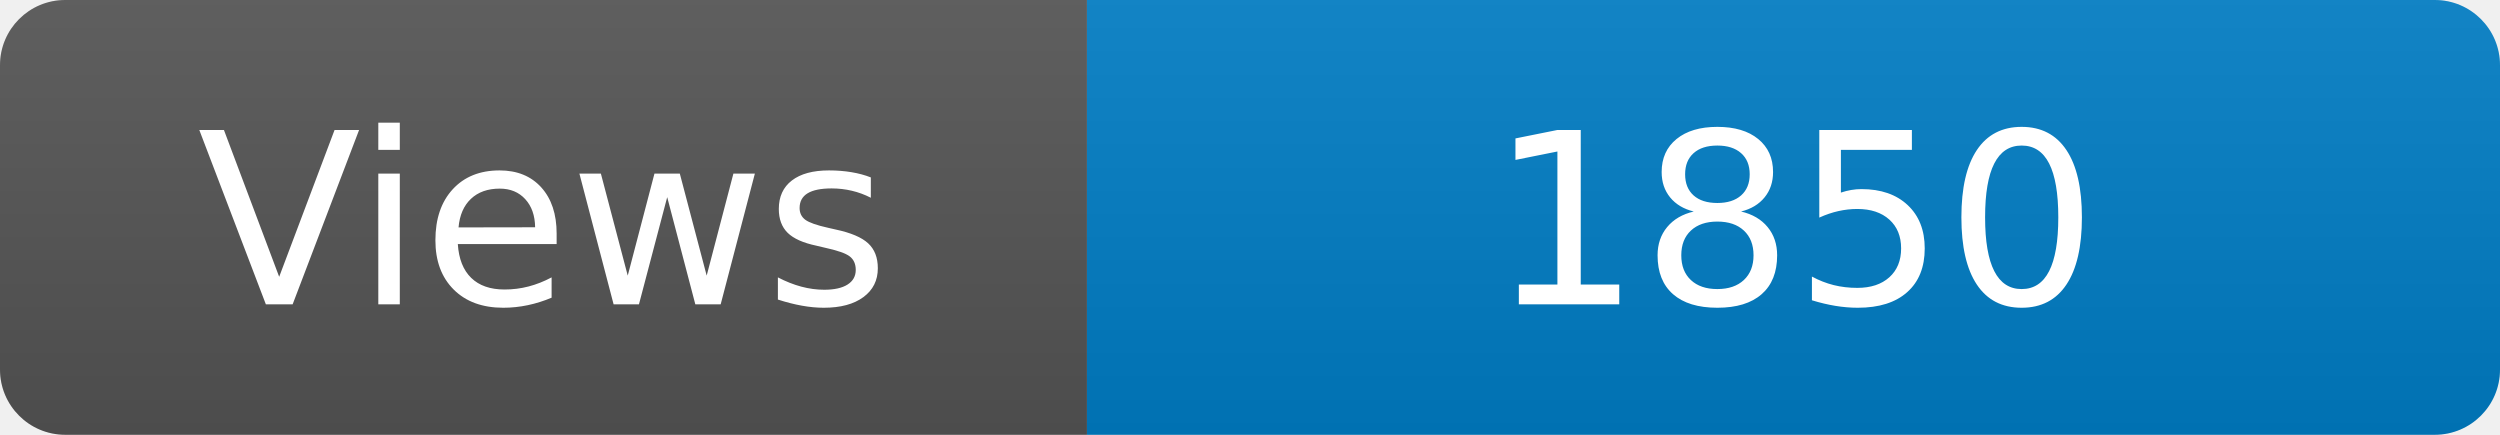
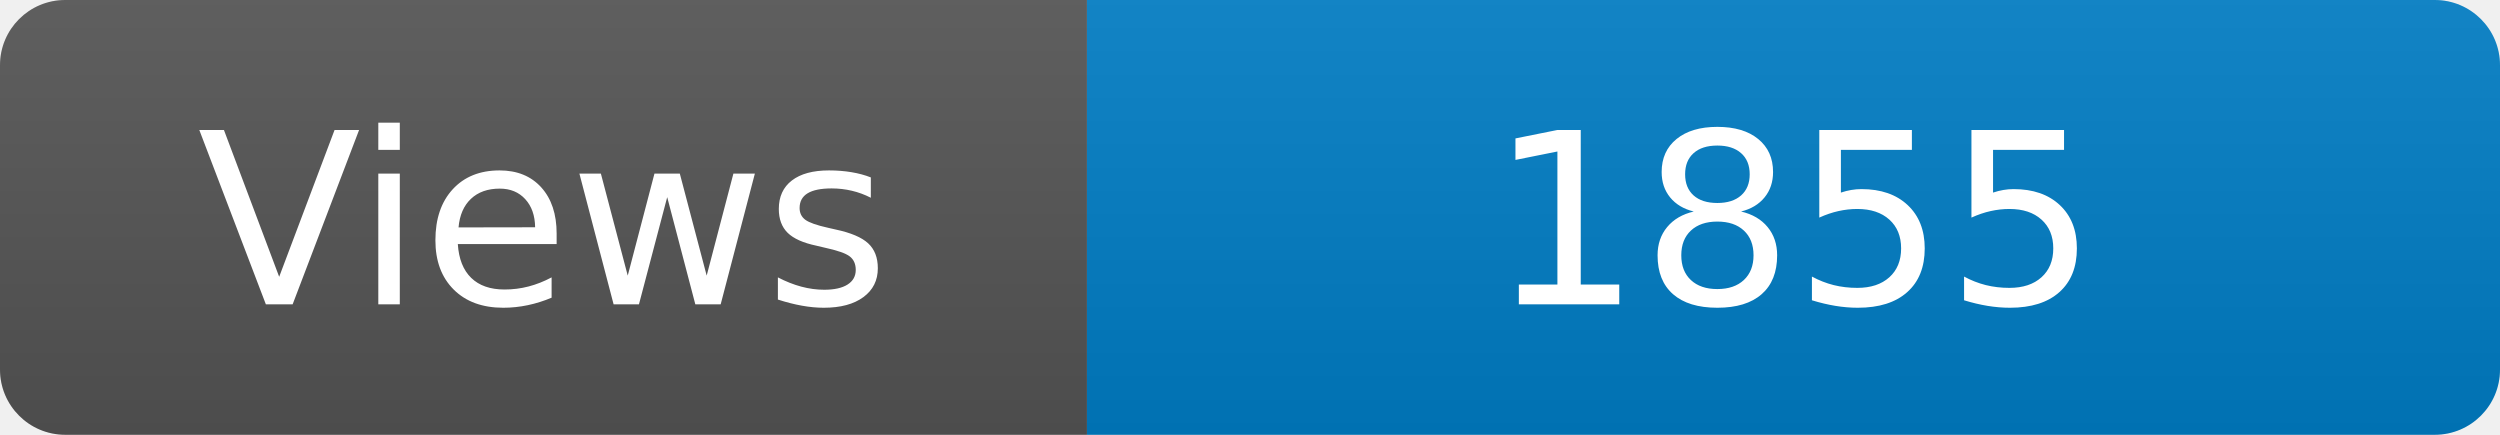
<svg xmlns="http://www.w3.org/2000/svg" width="115" height="20" role="img" aria-label="Maintained?: yes">
  <linearGradient id="s" x2="0" y2="100%">
    <stop offset="0" stop-color="#bbb" stop-opacity=".1" />
    <stop offset="1" stop-opacity=".1" />
  </linearGradient>
  <clipPath id="r">
    <rect width="115" height="20" rx="3" fill="#fff" />
  </clipPath>
  <g clip-path="url(#r)">
    <rect width="50" height="20" fill="#555" />
    <rect x="50" width="160" height="20" fill="#007ec6" />
    <rect width="115" height="20" fill="url(#s)" />
  </g>
  <g fill="#fff" text-anchor="middle" font-family="Verdana,Geneva,DejaVu Sans,sans-serif" font-size="110">
    <text x="250" y="140" transform="scale(.1)" fill="#fff">Views</text>
-     <text x="825" y="140" transform="scale(.1)" fill="#fff">1850</text>
+     <text x="825" y="140" transform="scale(.1)" fill="#fff">1855</text>
  </g>
</svg>
